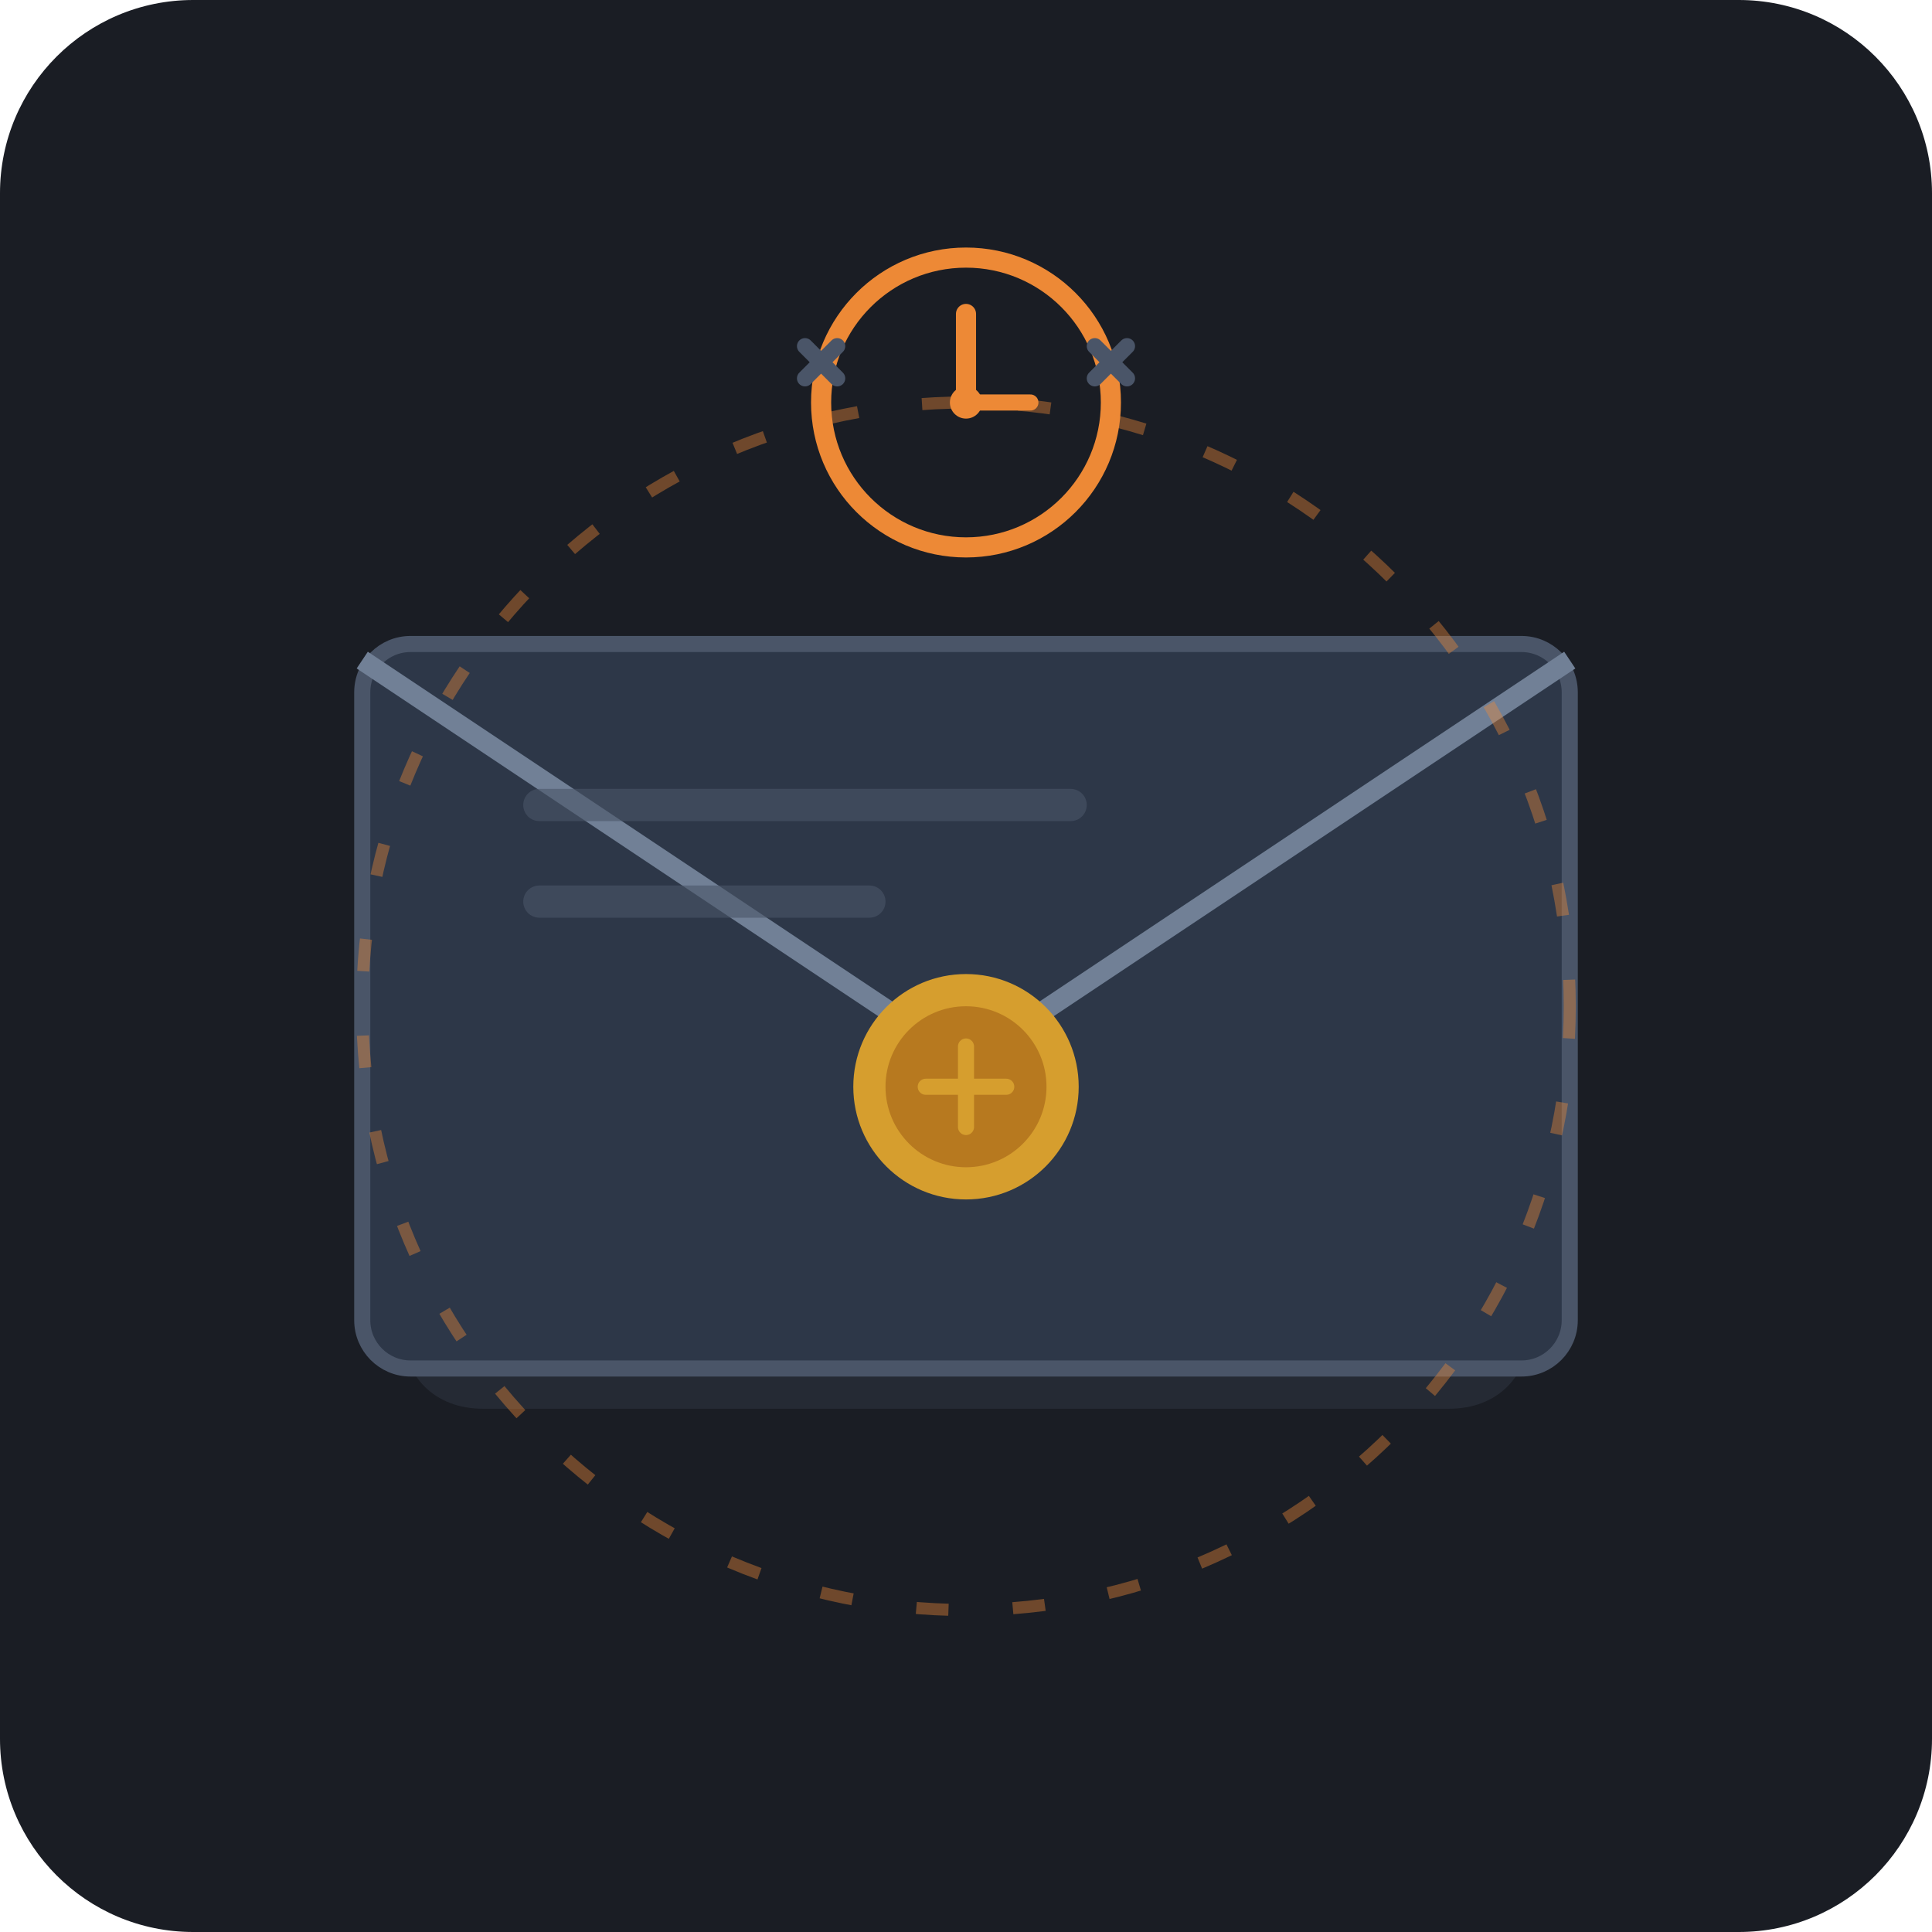
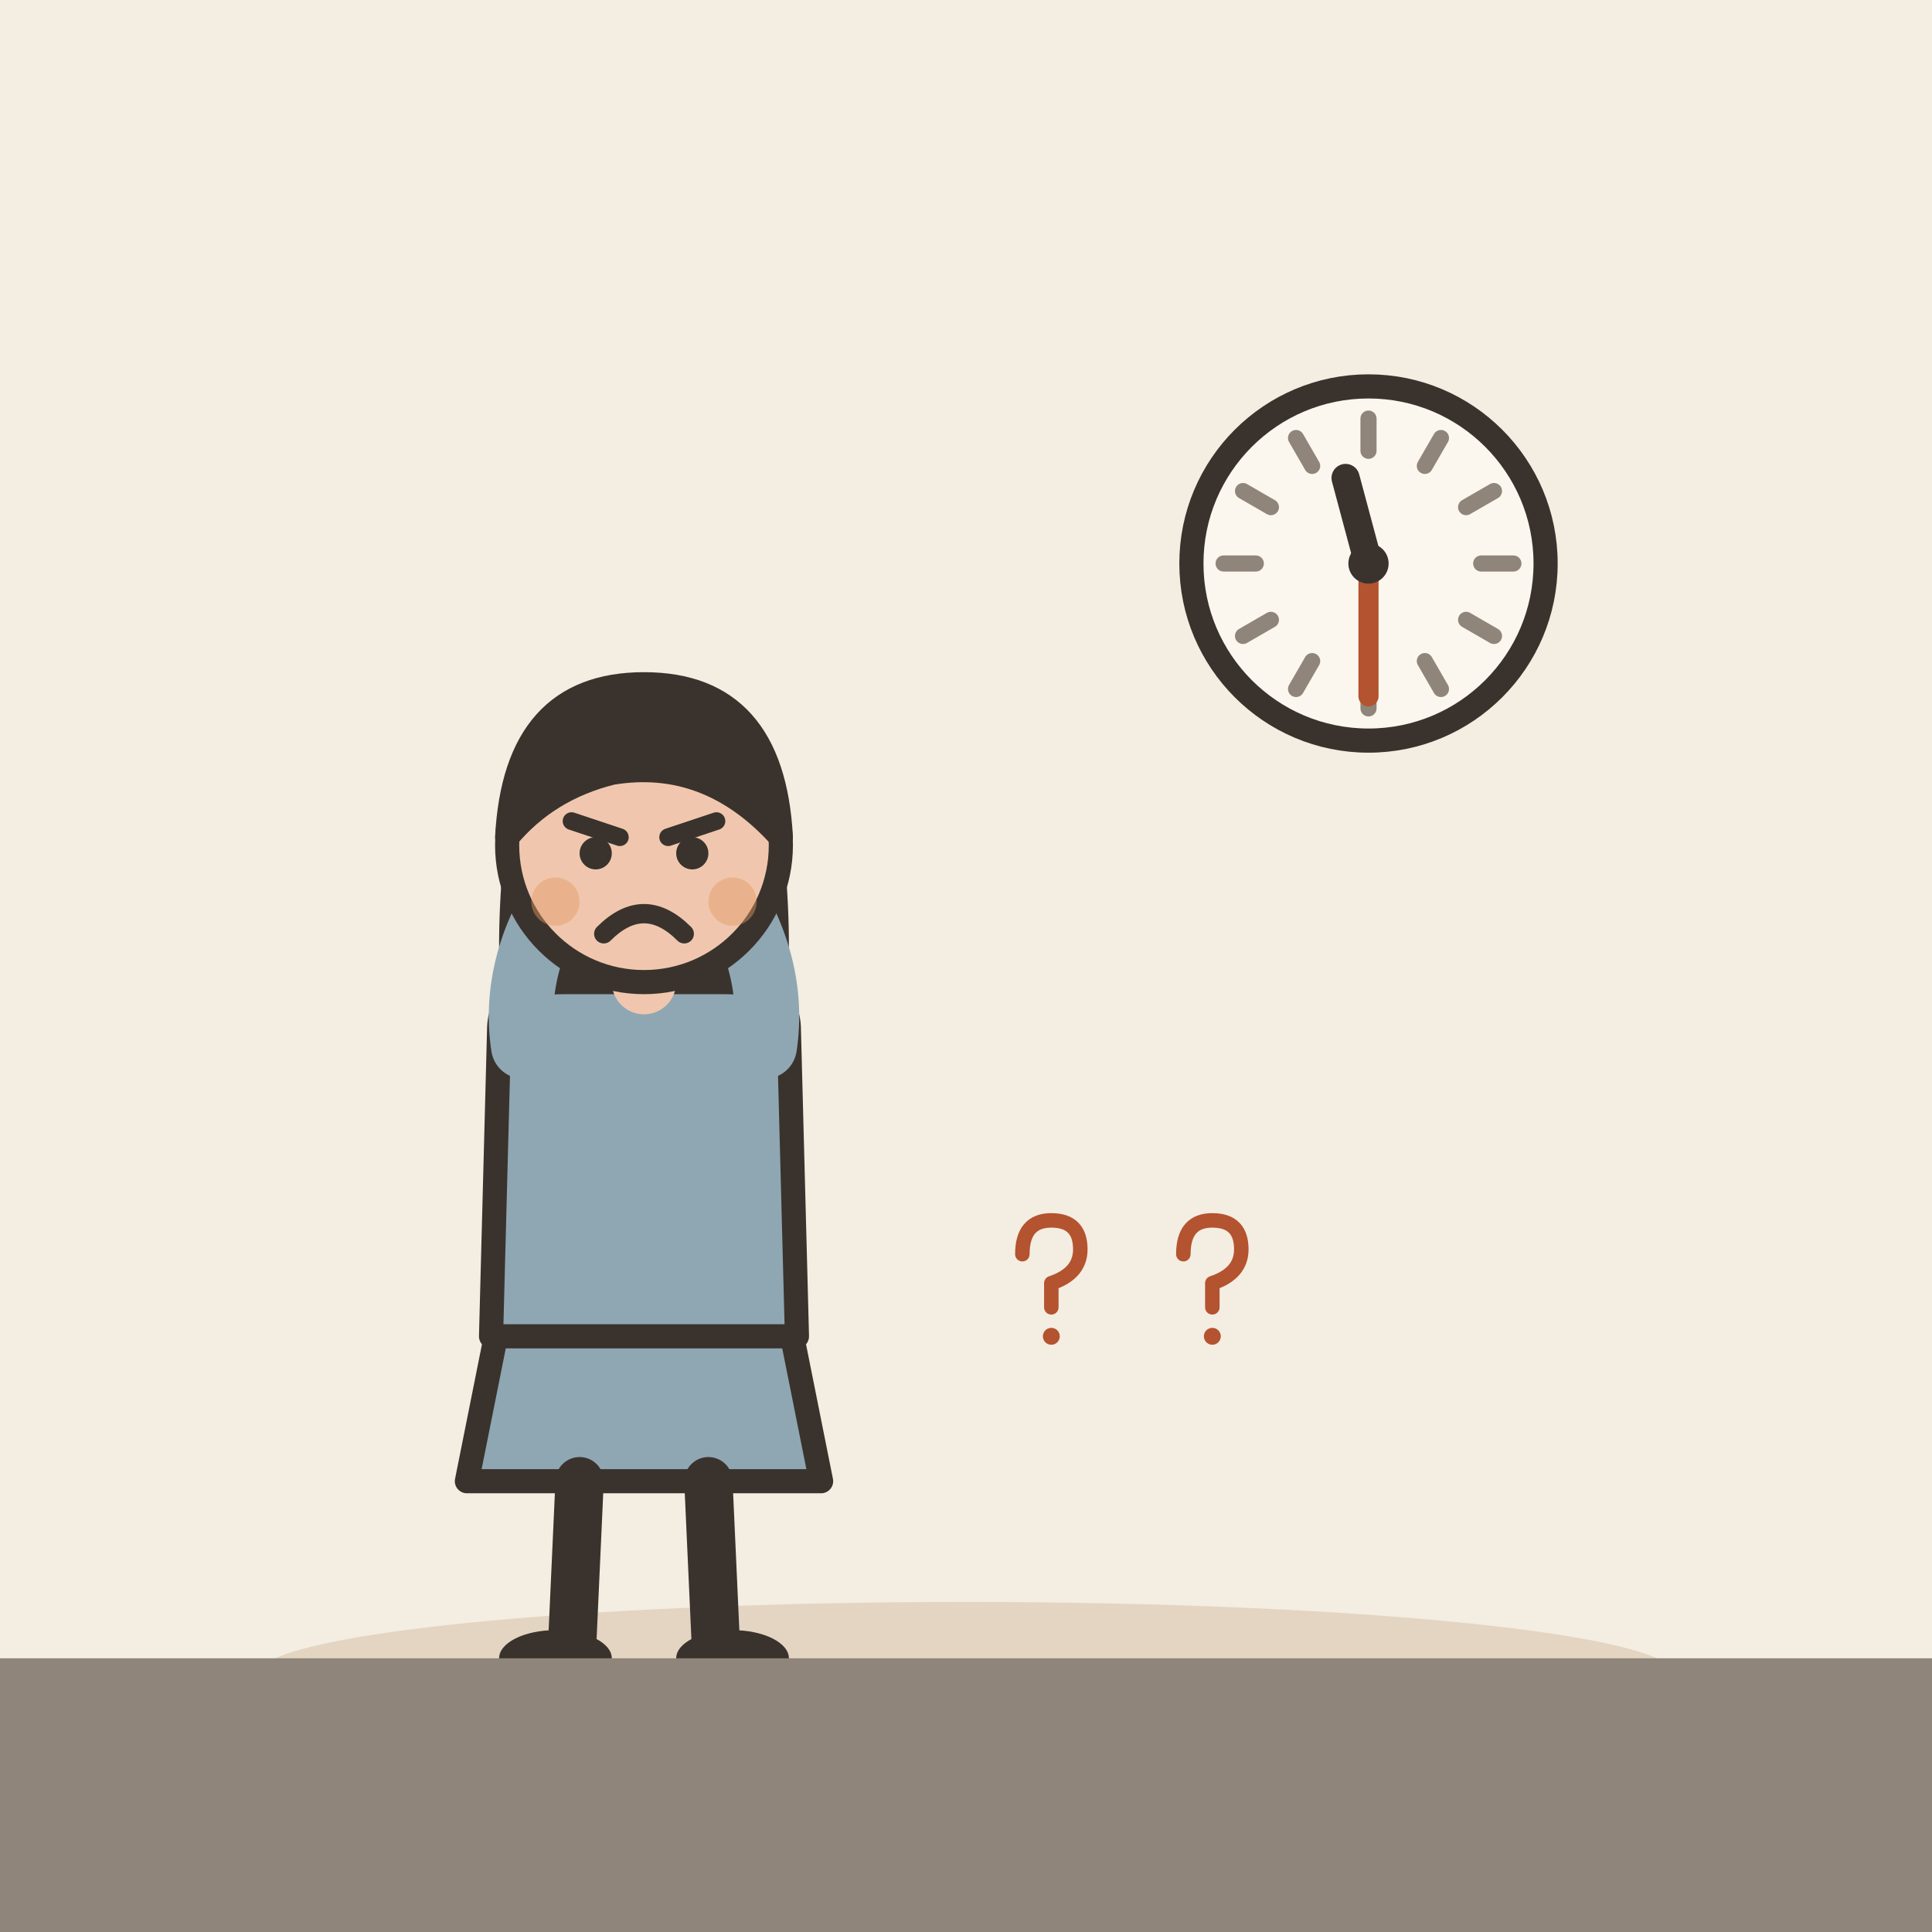
- <svg xmlns="http://www.w3.org/2000/svg" width="240" height="240" viewBox="0 0 240 240">
-   <rect width="240" height="240" rx="24" fill="#1A1D24" />
-   <g transform="translate(0, 0)">
-     <path d="M60,85 L180,85 C186,85 190,89 190,95 L190,165 C190,171 186,175 180,175 L60,175 C54,175 50,171 50,165 L50,95 C50,89 54,85 60,85 Z" fill="#252A34" />
-     <rect x="45" y="80" width="150" height="90" rx="6" fill="#2D3748" stroke="#4A5568" stroke-width="2" />
-     <path d="M45,82 L120,132 L195,82" fill="none" stroke="#718096" stroke-width="2.5" stroke-linejoin="round" />
-     <circle cx="120" cy="135" r="14" fill="#D69E2E" />
-     <circle cx="120" cy="135" r="10" fill="#B7791F" />
-     <path d="M115,135 L125,135 M120,130 L120,140" stroke="#D69E2E" stroke-width="2" stroke-linecap="round" />
-     <rect x="65" y="98" width="70" height="4" rx="2" fill="#4A5568" opacity="0.6" />
-     <rect x="65" y="110" width="45" height="4" rx="2" fill="#4A5568" opacity="0.6" />
+ <svg xmlns="http://www.w3.org/2000/svg" viewBox="0 0 240 240" data-style="editorial">
+   <rect width="240" height="240" fill="#F4EDE2" />
+   <ellipse cx="120" cy="208" rx="88" ry="9" fill="#E3D5C1" />
+   <g transform="translate(80 206)">
+     <path d="M-18 -42L-22 -22L22 -22L18 -42Z" fill="#8FA7B3" stroke="#3A332D" stroke-width="3" stroke-linecap="round" stroke-linejoin="round" />
+     <path d="M-8 -22L-9 0" stroke="#3A332D" stroke-width="6" stroke-linecap="round" fill="none" />
+     <path d="M8 -22L9 0" stroke="#3A332D" stroke-width="6" stroke-linecap="round" fill="none" />
+     <ellipse cx="-11" cy="0" rx="7" ry="3.5" fill="#3A332D" />
+     <ellipse cx="11" cy="0" rx="7" ry="3.5" fill="#3A332D" />
+     <path d="M-17 -104Q-20 -78 -14 -70L-6 -78L6 -78L14 -70Q20 -78 17 -104Z" fill="#3A332D" />
+     <path d="M-18 -78Q-18 -84 -10 -84L10 -84Q18 -84 18 -78L19 -40L-19 -40Z" fill="#8FA7B3" stroke="#3A332D" stroke-width="3" stroke-linecap="round" stroke-linejoin="round" />
+     <path d="M-15 -76Q-16.5 -86 -10 -96" fill="none" stroke="#8FA7B3" stroke-width="8" stroke-linecap="round" stroke-linejoin="round" />
+     <circle cx="-10" cy="-96" r="4.6" fill="#F0C7AE" stroke="#3A332D" stroke-linecap="round" stroke-linejoin="round" stroke-width="2" />
+     <path d="M15 -76Q16.5 -86 10 -96" fill="none" stroke="#8FA7B3" stroke-width="8" stroke-linecap="round" stroke-linejoin="round" />
+     <circle cx="10" cy="-96" r="4.6" fill="#F0C7AE" stroke="#3A332D" stroke-linecap="round" stroke-linejoin="round" stroke-width="2" />
+     <path d="M0 -84L0 -88" stroke="#F0C7AE" stroke-width="8" stroke-linecap="round" fill="none" />
+     <circle cx="0" cy="-101" r="17" fill="#F0C7AE" stroke="#3A332D" stroke-width="3" stroke-linecap="round" stroke-linejoin="round" />
+     <path d="M-17 -102Q-16 -121 0 -121Q16 -121 17 -102Q8 -112 -4 -110Q-12 -108 -17 -102Z" fill="#3A332D" stroke="#3A332D" stroke-width="3" stroke-linecap="round" stroke-linejoin="round" />
+     <path d="M-9 -104L-3 -102" fill="none" stroke="#3A332D" stroke-width="2.2" stroke-linecap="round" stroke-linejoin="round" />
+     <path d="M9 -104L3 -102" fill="none" stroke="#3A332D" stroke-width="2.2" stroke-linecap="round" stroke-linejoin="round" />
+     <circle cx="-6" cy="-100" r="2" fill="#3A332D" />
+     <circle cx="6" cy="-100" r="2" fill="#3A332D" />
+     <path d="M-5 -90Q0 -95 5 -90" fill="none" stroke="#3A332D" stroke-width="2.4" stroke-linecap="round" stroke-linejoin="round" />
+     <circle cx="-11" cy="-94" r="3" fill="#E39A62" opacity="0.45" />
+     <circle cx="11" cy="-94" r="3" fill="#E39A62" opacity="0.45" />
  </g>
-   <g transform="translate(0, 5)">
-     <circle cx="120" cy="45" r="18" fill="#1A1D24" stroke="#ED8936" stroke-width="2.5" />
-     <path d="M120,45 L120,34" stroke="#ED8936" stroke-width="2.5" stroke-linecap="round" />
-     <path d="M120,45 L128,45" stroke="#ED8936" stroke-width="2" stroke-linecap="round" />
-     <circle cx="120" cy="45" r="2" fill="#ED8936" />
-     <path d="M100,38 L104,42 M104,38 L100,42" stroke="#4A5568" stroke-width="2" stroke-linecap="round" />
-     <path d="M140,38 L136,42 M136,38 L140,42" stroke="#4A5568" stroke-width="2" stroke-linecap="round" />
+   <circle cx="170" cy="70" r="22" fill="#FBF6EE" stroke="#3A332D" stroke-width="3" stroke-linecap="round" stroke-linejoin="round" />
+   <path d="M188 70L184 70" stroke="#8F857A" stroke-width="2" stroke-linecap="round" fill="none" />
+   <path d="M185.588 79L182.124 77" stroke="#8F857A" stroke-width="2" stroke-linecap="round" fill="none" />
+   <path d="M179 85.588L177 82.124" stroke="#8F857A" stroke-width="2" stroke-linecap="round" fill="none" />
+   <path d="M170 88L170 84" stroke="#8F857A" stroke-width="2" stroke-linecap="round" fill="none" />
+   <path d="M161 85.588L163 82.124" stroke="#8F857A" stroke-width="2" stroke-linecap="round" fill="none" />
+   <path d="M154.412 79L157.876 77" stroke="#8F857A" stroke-width="2" stroke-linecap="round" fill="none" />
+   <path d="M152 70L156 70" stroke="#8F857A" stroke-width="2" stroke-linecap="round" fill="none" />
+   <path d="M154.412 61L157.876 63" stroke="#8F857A" stroke-width="2" stroke-linecap="round" fill="none" />
+   <path d="M161 54.411L163 57.876" stroke="#8F857A" stroke-width="2" stroke-linecap="round" fill="none" />
+   <path d="M170 52L170 56" stroke="#8F857A" stroke-width="2" stroke-linecap="round" fill="none" />
+   <path d="M179 54.411L177 57.876" stroke="#8F857A" stroke-width="2" stroke-linecap="round" fill="none" />
+   <path d="M185.588 61L182.124 63" stroke="#8F857A" stroke-width="2" stroke-linecap="round" fill="none" />
+   <path d="M170 70L167.153 59.375" stroke="#3A332D" stroke-width="3.5" stroke-linecap="round" fill="none" />
+   <path d="M170 70L170 86.5" stroke="#B4532F" stroke-width="2.5" stroke-linecap="round" fill="none" />
+   <circle cx="170" cy="70" r="2.5" fill="#3A332D" />
+   <rect x="0" y="206" width="240" height="56" rx="0" fill="#8F857A" />
+   <g transform="translate(130 160) scale(0.3 0.3)">
+     <path d="M-10 -14Q-10 -28 2 -28Q14 -28 14 -16Q14 -6 2 -2L2 8" fill="none" stroke="#B4532F" stroke-width="6" stroke-linecap="round" stroke-linejoin="round" />
+     <circle cx="2" cy="20" r="3.5" fill="#B4532F" />
  </g>
-   <circle cx="120" cy="125" r="75" fill="none" stroke="#ED8936" stroke-width="1.5" stroke-dasharray="4 8" opacity="0.4" />
+   <g transform="translate(150 160) scale(0.3 0.3)">
+     <path d="M-10 -14Q-10 -28 2 -28Q14 -28 14 -16Q14 -6 2 -2L2 8" fill="none" stroke="#B4532F" stroke-width="6" stroke-linecap="round" stroke-linejoin="round" />
+     <circle cx="2" cy="20" r="3.5" fill="#B4532F" />
+   </g>
</svg>
